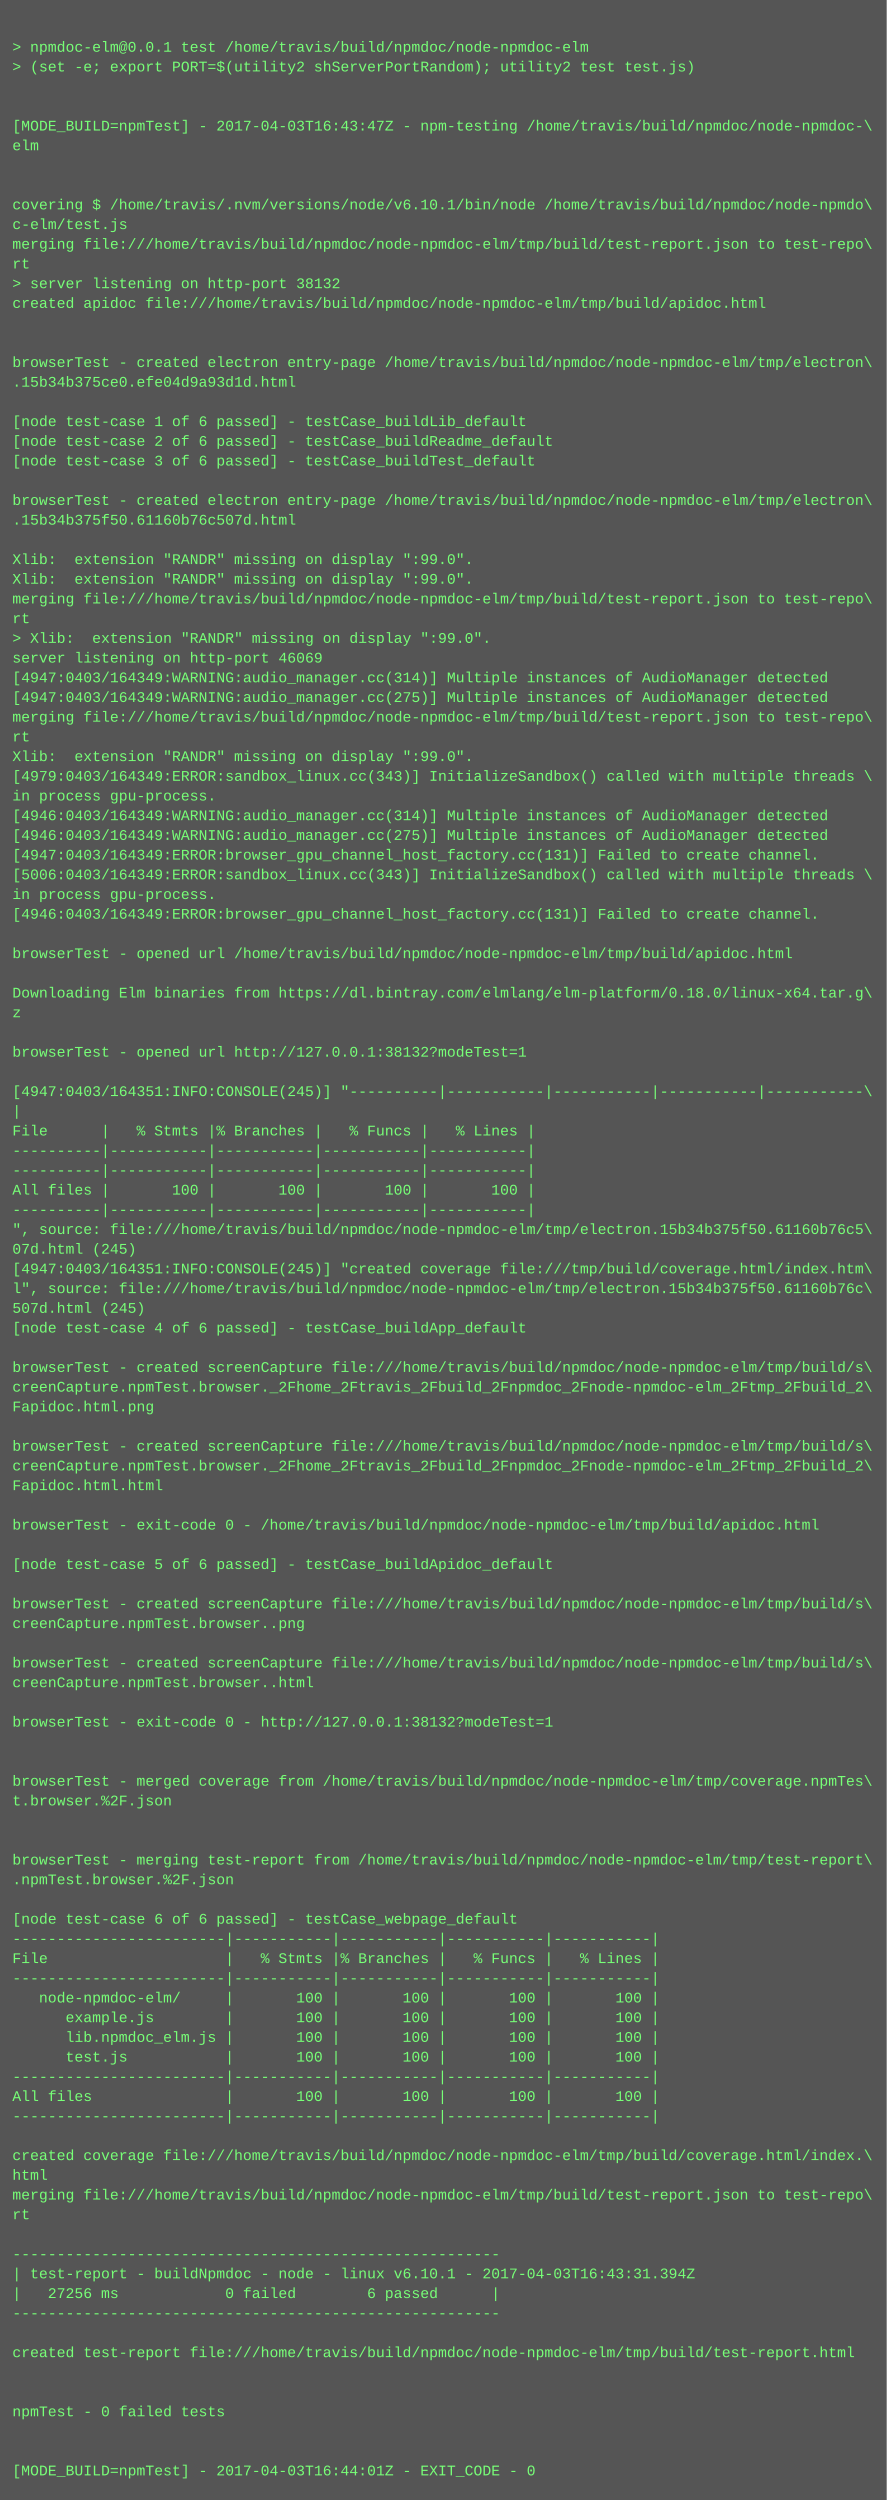
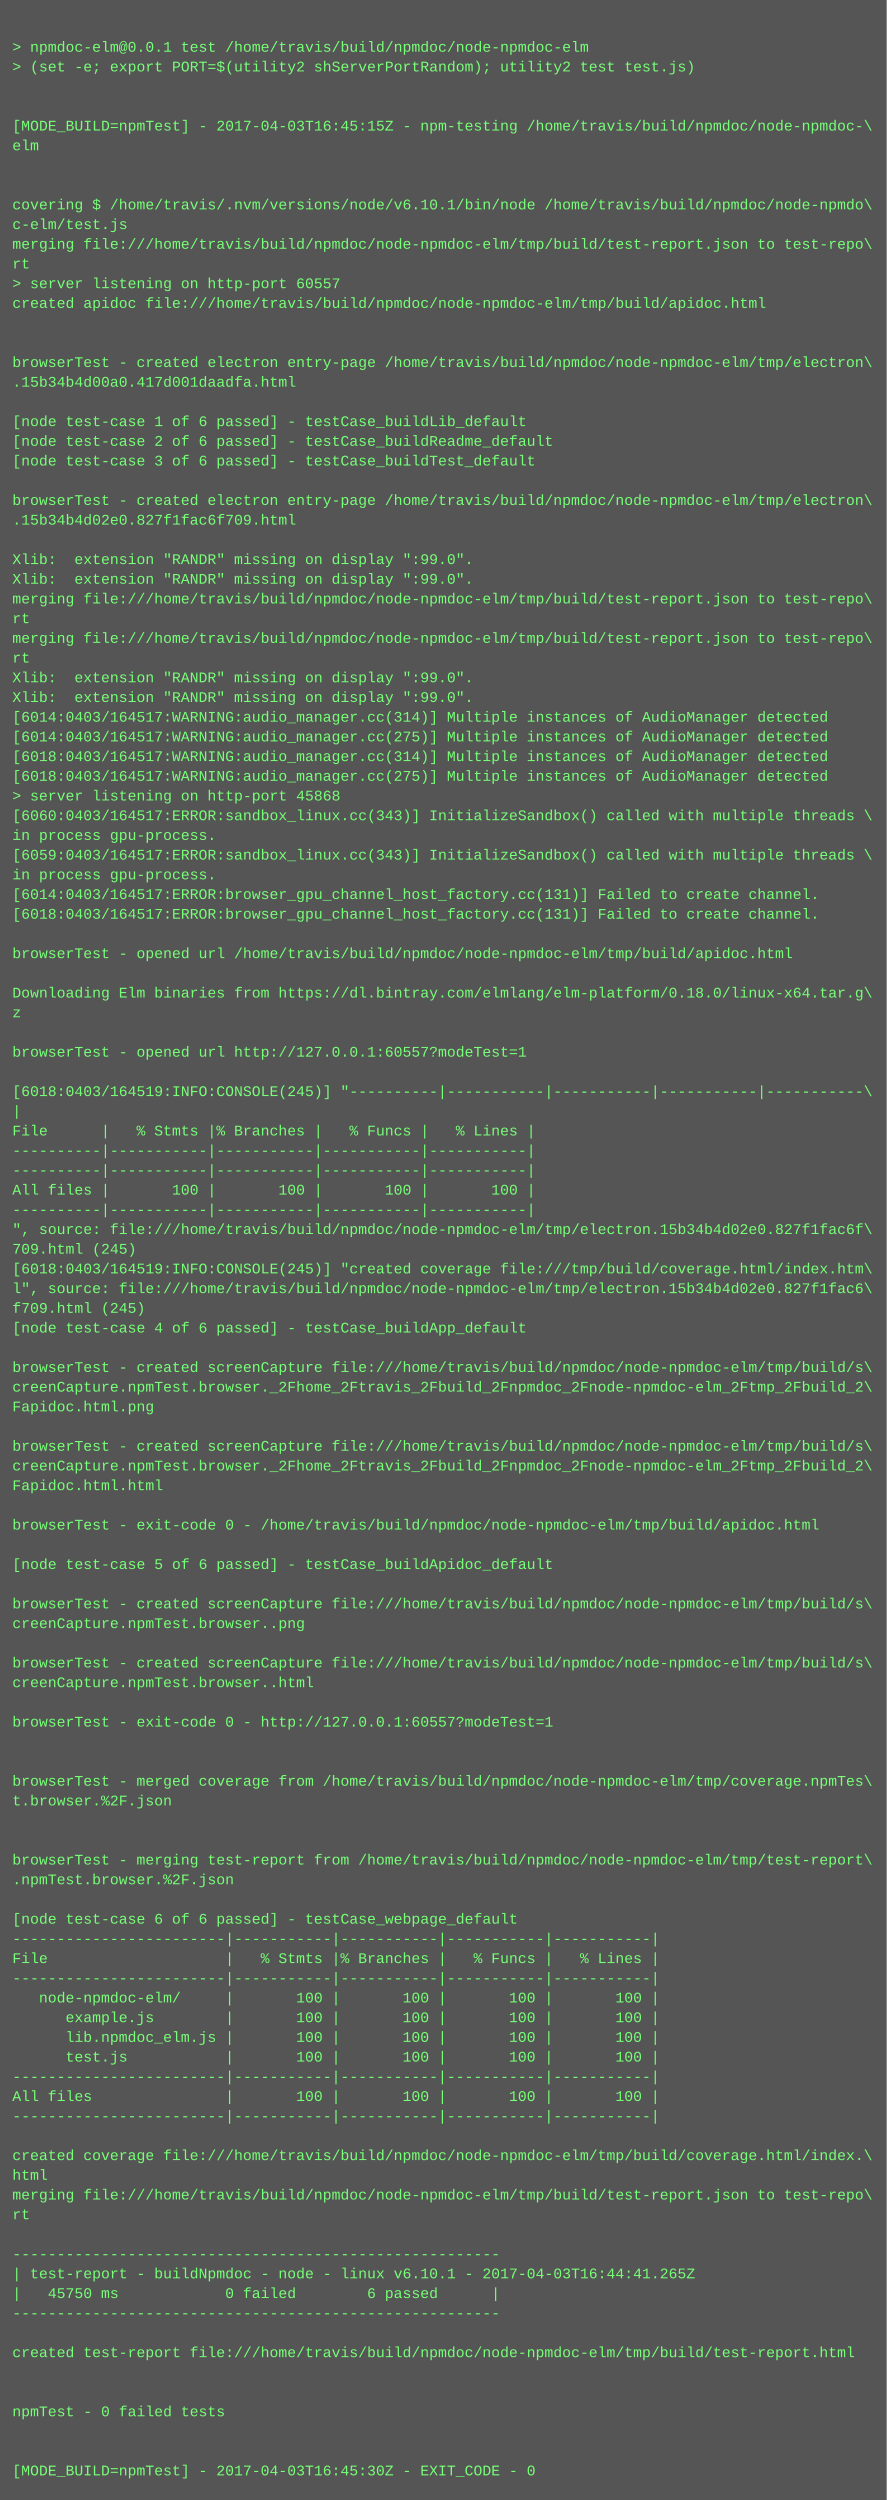
<svg xmlns="http://www.w3.org/2000/svg" height="2030" width="720">
  <rect height="2030" fill="#555" width="720" />
  <text fill="#7f7" font-family="Courier New" font-size="12" xml:space="preserve">
    <tspan x="10" y="26" />
    <tspan x="10" y="42">&gt; npmdoc-elm@0.0.1 test /home/travis/build/npmdoc/node-npmdoc-elm</tspan>
    <tspan x="10" y="58">&gt; (set -e; export PORT=$(utility2 shServerPortRandom); utility2 test test.js)</tspan>
    <tspan x="10" y="74" />
    <tspan x="10" y="90" />
-     <tspan x="10" y="106">[MODE_BUILD=npmTest] - 2017-04-03T16:43:47Z - npm-testing /home/travis/build/npmdoc/node-npmdoc-\</tspan>
+     <tspan x="10" y="106">[MODE_BUILD=npmTest] - 2017-04-03T16:45:15Z - npm-testing /home/travis/build/npmdoc/node-npmdoc-\</tspan>
    <tspan x="10" y="122">elm</tspan>
    <tspan x="10" y="138" />
    <tspan x="10" y="154" />
    <tspan x="10" y="170">covering $ /home/travis/.nvm/versions/node/v6.10.1/bin/node /home/travis/build/npmdoc/node-npmdo\</tspan>
    <tspan x="10" y="186">c-elm/test.js</tspan>
    <tspan x="10" y="202">merging file:///home/travis/build/npmdoc/node-npmdoc-elm/tmp/build/test-report.json to test-repo\</tspan>
    <tspan x="10" y="218">rt</tspan>
-     <tspan x="10" y="234">&gt; server listening on http-port 38132</tspan>
+     <tspan x="10" y="234">&gt; server listening on http-port 60557</tspan>
    <tspan x="10" y="250">created apidoc file:///home/travis/build/npmdoc/node-npmdoc-elm/tmp/build/apidoc.html</tspan>
    <tspan x="10" y="266" />
    <tspan x="10" y="282" />
    <tspan x="10" y="298">browserTest - created electron entry-page /home/travis/build/npmdoc/node-npmdoc-elm/tmp/electron\</tspan>
-     <tspan x="10" y="314">.15b34b375ce0.efe04d9a93d1d.html</tspan>
+     <tspan x="10" y="314">.15b34b4d00a0.417d001daadfa.html</tspan>
    <tspan x="10" y="330" />
    <tspan x="10" y="346">[node test-case 1 of 6 passed] - testCase_buildLib_default</tspan>
    <tspan x="10" y="362">[node test-case 2 of 6 passed] - testCase_buildReadme_default</tspan>
    <tspan x="10" y="378">[node test-case 3 of 6 passed] - testCase_buildTest_default</tspan>
    <tspan x="10" y="394" />
    <tspan x="10" y="410">browserTest - created electron entry-page /home/travis/build/npmdoc/node-npmdoc-elm/tmp/electron\</tspan>
-     <tspan x="10" y="426">.15b34b375f50.61160b76c507d.html</tspan>
+     <tspan x="10" y="426">.15b34b4d02e0.827f1fac6f709.html</tspan>
    <tspan x="10" y="442" />
    <tspan x="10" y="458">Xlib:  extension "RANDR" missing on display ":99.0".</tspan>
    <tspan x="10" y="474">Xlib:  extension "RANDR" missing on display ":99.0".</tspan>
    <tspan x="10" y="490">merging file:///home/travis/build/npmdoc/node-npmdoc-elm/tmp/build/test-report.json to test-repo\</tspan>
    <tspan x="10" y="506">rt</tspan>
-     <tspan x="10" y="522">&gt; Xlib:  extension "RANDR" missing on display ":99.0".</tspan>
-     <tspan x="10" y="538">server listening on http-port 46069</tspan>
-     <tspan x="10" y="554">[4947:0403/164349:WARNING:audio_manager.cc(314)] Multiple instances of AudioManager detected</tspan>
-     <tspan x="10" y="570">[4947:0403/164349:WARNING:audio_manager.cc(275)] Multiple instances of AudioManager detected</tspan>
-     <tspan x="10" y="586">merging file:///home/travis/build/npmdoc/node-npmdoc-elm/tmp/build/test-report.json to test-repo\</tspan>
-     <tspan x="10" y="602">rt</tspan>
-     <tspan x="10" y="618">Xlib:  extension "RANDR" missing on display ":99.0".</tspan>
-     <tspan x="10" y="634">[4979:0403/164349:ERROR:sandbox_linux.cc(343)] InitializeSandbox() called with multiple threads \</tspan>
-     <tspan x="10" y="650">in process gpu-process. </tspan>
-     <tspan x="10" y="666">[4946:0403/164349:WARNING:audio_manager.cc(314)] Multiple instances of AudioManager detected</tspan>
-     <tspan x="10" y="682">[4946:0403/164349:WARNING:audio_manager.cc(275)] Multiple instances of AudioManager detected</tspan>
-     <tspan x="10" y="698">[4947:0403/164349:ERROR:browser_gpu_channel_host_factory.cc(131)] Failed to create channel.</tspan>
-     <tspan x="10" y="714">[5006:0403/164349:ERROR:sandbox_linux.cc(343)] InitializeSandbox() called with multiple threads \</tspan>
-     <tspan x="10" y="730">in process gpu-process. </tspan>
-     <tspan x="10" y="746">[4946:0403/164349:ERROR:browser_gpu_channel_host_factory.cc(131)] Failed to create channel.</tspan>
+     <tspan x="10" y="522">merging file:///home/travis/build/npmdoc/node-npmdoc-elm/tmp/build/test-report.json to test-repo\</tspan>
+     <tspan x="10" y="538">rt</tspan>
+     <tspan x="10" y="554">Xlib:  extension "RANDR" missing on display ":99.0".</tspan>
+     <tspan x="10" y="570">Xlib:  extension "RANDR" missing on display ":99.0".</tspan>
+     <tspan x="10" y="586">[6014:0403/164517:WARNING:audio_manager.cc(314)] Multiple instances of AudioManager detected</tspan>
+     <tspan x="10" y="602">[6014:0403/164517:WARNING:audio_manager.cc(275)] Multiple instances of AudioManager detected</tspan>
+     <tspan x="10" y="618">[6018:0403/164517:WARNING:audio_manager.cc(314)] Multiple instances of AudioManager detected</tspan>
+     <tspan x="10" y="634">[6018:0403/164517:WARNING:audio_manager.cc(275)] Multiple instances of AudioManager detected</tspan>
+     <tspan x="10" y="650">&gt; server listening on http-port 45868</tspan>
+     <tspan x="10" y="666">[6060:0403/164517:ERROR:sandbox_linux.cc(343)] InitializeSandbox() called with multiple threads \</tspan>
+     <tspan x="10" y="682">in process gpu-process. </tspan>
+     <tspan x="10" y="698">[6059:0403/164517:ERROR:sandbox_linux.cc(343)] InitializeSandbox() called with multiple threads \</tspan>
+     <tspan x="10" y="714">in process gpu-process. </tspan>
+     <tspan x="10" y="730">[6014:0403/164517:ERROR:browser_gpu_channel_host_factory.cc(131)] Failed to create channel.</tspan>
+     <tspan x="10" y="746">[6018:0403/164517:ERROR:browser_gpu_channel_host_factory.cc(131)] Failed to create channel.</tspan>
    <tspan x="10" y="762" />
    <tspan x="10" y="778">browserTest - opened url /home/travis/build/npmdoc/node-npmdoc-elm/tmp/build/apidoc.html</tspan>
    <tspan x="10" y="794" />
    <tspan x="10" y="810">Downloading Elm binaries from https://dl.bintray.com/elmlang/elm-platform/0.18.0/linux-x64.tar.g\</tspan>
    <tspan x="10" y="826">z</tspan>
    <tspan x="10" y="842" />
-     <tspan x="10" y="858">browserTest - opened url http://127.0.0.1:38132?modeTest=1</tspan>
+     <tspan x="10" y="858">browserTest - opened url http://127.0.0.1:60557?modeTest=1</tspan>
    <tspan x="10" y="874" />
-     <tspan x="10" y="890">[4947:0403/164351:INFO:CONSOLE(245)] "----------|-----------|-----------|-----------|-----------\</tspan>
+     <tspan x="10" y="890">[6018:0403/164519:INFO:CONSOLE(245)] "----------|-----------|-----------|-----------|-----------\</tspan>
    <tspan x="10" y="906">|</tspan>
    <tspan x="10" y="922">File      |   % Stmts |% Branches |   % Funcs |   % Lines |</tspan>
    <tspan x="10" y="938">----------|-----------|-----------|-----------|-----------|</tspan>
    <tspan x="10" y="954">----------|-----------|-----------|-----------|-----------|</tspan>
    <tspan x="10" y="970">All files |       100 |       100 |       100 |       100 |</tspan>
    <tspan x="10" y="986">----------|-----------|-----------|-----------|-----------|</tspan>
-     <tspan x="10" y="1002">", source: file:///home/travis/build/npmdoc/node-npmdoc-elm/tmp/electron.15b34b375f50.61160b76c5\</tspan>
-     <tspan x="10" y="1018">07d.html (245)</tspan>
-     <tspan x="10" y="1034">[4947:0403/164351:INFO:CONSOLE(245)] "created coverage file:///tmp/build/coverage.html/index.htm\</tspan>
-     <tspan x="10" y="1050">l", source: file:///home/travis/build/npmdoc/node-npmdoc-elm/tmp/electron.15b34b375f50.61160b76c\</tspan>
-     <tspan x="10" y="1066">507d.html (245)</tspan>
+     <tspan x="10" y="1002">", source: file:///home/travis/build/npmdoc/node-npmdoc-elm/tmp/electron.15b34b4d02e0.827f1fac6f\</tspan>
+     <tspan x="10" y="1018">709.html (245)</tspan>
+     <tspan x="10" y="1034">[6018:0403/164519:INFO:CONSOLE(245)] "created coverage file:///tmp/build/coverage.html/index.htm\</tspan>
+     <tspan x="10" y="1050">l", source: file:///home/travis/build/npmdoc/node-npmdoc-elm/tmp/electron.15b34b4d02e0.827f1fac6\</tspan>
+     <tspan x="10" y="1066">f709.html (245)</tspan>
    <tspan x="10" y="1082">[node test-case 4 of 6 passed] - testCase_buildApp_default</tspan>
    <tspan x="10" y="1098" />
    <tspan x="10" y="1114">browserTest - created screenCapture file:///home/travis/build/npmdoc/node-npmdoc-elm/tmp/build/s\</tspan>
    <tspan x="10" y="1130">creenCapture.npmTest.browser._2Fhome_2Ftravis_2Fbuild_2Fnpmdoc_2Fnode-npmdoc-elm_2Ftmp_2Fbuild_2\</tspan>
    <tspan x="10" y="1146">Fapidoc.html.png</tspan>
    <tspan x="10" y="1162" />
    <tspan x="10" y="1178">browserTest - created screenCapture file:///home/travis/build/npmdoc/node-npmdoc-elm/tmp/build/s\</tspan>
    <tspan x="10" y="1194">creenCapture.npmTest.browser._2Fhome_2Ftravis_2Fbuild_2Fnpmdoc_2Fnode-npmdoc-elm_2Ftmp_2Fbuild_2\</tspan>
    <tspan x="10" y="1210">Fapidoc.html.html</tspan>
    <tspan x="10" y="1226" />
    <tspan x="10" y="1242">browserTest - exit-code 0 - /home/travis/build/npmdoc/node-npmdoc-elm/tmp/build/apidoc.html</tspan>
    <tspan x="10" y="1258" />
    <tspan x="10" y="1274">[node test-case 5 of 6 passed] - testCase_buildApidoc_default</tspan>
    <tspan x="10" y="1290" />
    <tspan x="10" y="1306">browserTest - created screenCapture file:///home/travis/build/npmdoc/node-npmdoc-elm/tmp/build/s\</tspan>
    <tspan x="10" y="1322">creenCapture.npmTest.browser..png</tspan>
    <tspan x="10" y="1338" />
    <tspan x="10" y="1354">browserTest - created screenCapture file:///home/travis/build/npmdoc/node-npmdoc-elm/tmp/build/s\</tspan>
    <tspan x="10" y="1370">creenCapture.npmTest.browser..html</tspan>
    <tspan x="10" y="1386" />
-     <tspan x="10" y="1402">browserTest - exit-code 0 - http://127.0.0.1:38132?modeTest=1</tspan>
+     <tspan x="10" y="1402">browserTest - exit-code 0 - http://127.0.0.1:60557?modeTest=1</tspan>
    <tspan x="10" y="1418" />
    <tspan x="10" y="1434" />
    <tspan x="10" y="1450">browserTest - merged coverage from /home/travis/build/npmdoc/node-npmdoc-elm/tmp/coverage.npmTes\</tspan>
    <tspan x="10" y="1466">t.browser.%2F.json</tspan>
    <tspan x="10" y="1482" />
    <tspan x="10" y="1498" />
    <tspan x="10" y="1514">browserTest - merging test-report from /home/travis/build/npmdoc/node-npmdoc-elm/tmp/test-report\</tspan>
    <tspan x="10" y="1530">.npmTest.browser.%2F.json</tspan>
    <tspan x="10" y="1546" />
    <tspan x="10" y="1562">[node test-case 6 of 6 passed] - testCase_webpage_default</tspan>
    <tspan x="10" y="1578">------------------------|-----------|-----------|-----------|-----------|</tspan>
    <tspan x="10" y="1594">File                    |   % Stmts |% Branches |   % Funcs |   % Lines |</tspan>
    <tspan x="10" y="1610">------------------------|-----------|-----------|-----------|-----------|</tspan>
    <tspan x="10" y="1626">   node-npmdoc-elm/     |       100 |       100 |       100 |       100 |</tspan>
    <tspan x="10" y="1642">      example.js        |       100 |       100 |       100 |       100 |</tspan>
    <tspan x="10" y="1658">      lib.npmdoc_elm.js |       100 |       100 |       100 |       100 |</tspan>
    <tspan x="10" y="1674">      test.js           |       100 |       100 |       100 |       100 |</tspan>
    <tspan x="10" y="1690">------------------------|-----------|-----------|-----------|-----------|</tspan>
    <tspan x="10" y="1706">All files               |       100 |       100 |       100 |       100 |</tspan>
    <tspan x="10" y="1722">------------------------|-----------|-----------|-----------|-----------|</tspan>
    <tspan x="10" y="1738" />
    <tspan x="10" y="1754">created coverage file:///home/travis/build/npmdoc/node-npmdoc-elm/tmp/build/coverage.html/index.\</tspan>
    <tspan x="10" y="1770">html</tspan>
    <tspan x="10" y="1786">merging file:///home/travis/build/npmdoc/node-npmdoc-elm/tmp/build/test-report.json to test-repo\</tspan>
    <tspan x="10" y="1802">rt</tspan>
    <tspan x="10" y="1818" />
    <tspan x="10" y="1834">-------------------------------------------------------</tspan>
-     <tspan x="10" y="1850">| test-report - buildNpmdoc - node - linux v6.10.1 - 2017-04-03T16:43:31.394Z</tspan>
-     <tspan x="10" y="1866">|   27256 ms            0 failed        6 passed      |</tspan>
+     <tspan x="10" y="1850">| test-report - buildNpmdoc - node - linux v6.10.1 - 2017-04-03T16:44:41.265Z</tspan>
+     <tspan x="10" y="1866">|   45750 ms            0 failed        6 passed      |</tspan>
    <tspan x="10" y="1882">-------------------------------------------------------</tspan>
    <tspan x="10" y="1898" />
    <tspan x="10" y="1914">created test-report file:///home/travis/build/npmdoc/node-npmdoc-elm/tmp/build/test-report.html</tspan>
    <tspan x="10" y="1930" />
    <tspan x="10" y="1946" />
    <tspan x="10" y="1962">npmTest - 0 failed tests</tspan>
    <tspan x="10" y="1978" />
    <tspan x="10" y="1994" />
-     <tspan x="10" y="2010">[MODE_BUILD=npmTest] - 2017-04-03T16:44:01Z - EXIT_CODE - 0</tspan>
+     <tspan x="10" y="2010">[MODE_BUILD=npmTest] - 2017-04-03T16:45:30Z - EXIT_CODE - 0</tspan>
  </text>
</svg>
